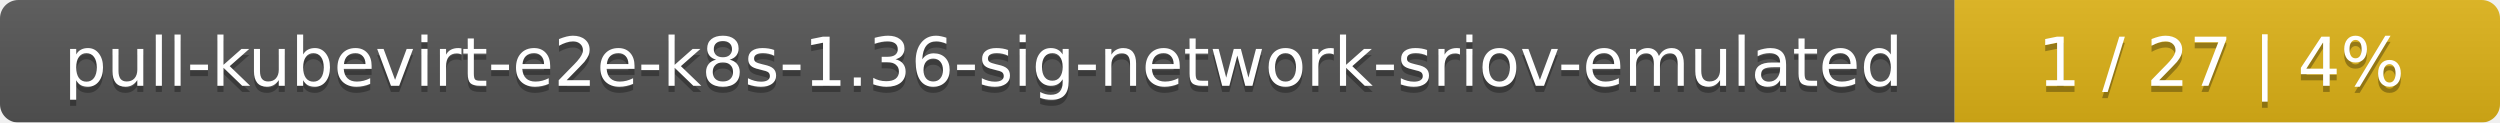
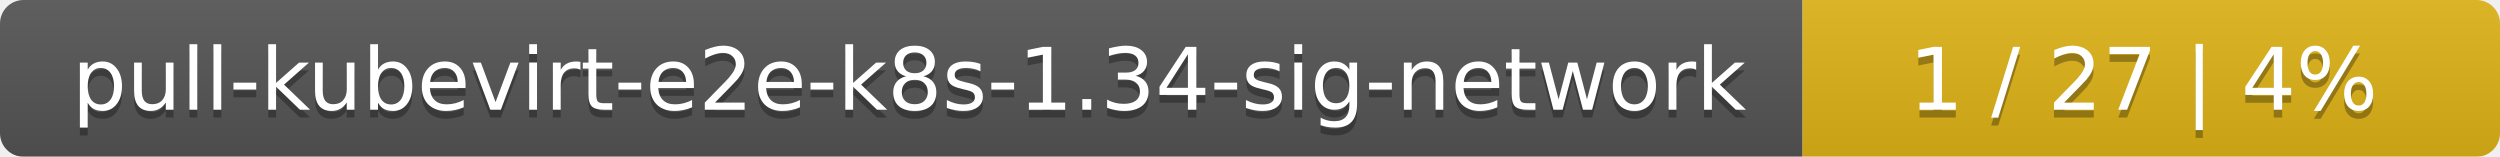
- <svg xmlns="http://www.w3.org/2000/svg" width="408" height="20">
+ <svg xmlns="http://www.w3.org/2000/svg" width="319" height="20">
  <linearGradient id="smooth" x2="0" y2="100%">
    <stop offset="0" stop-color="#bbb" stop-opacity=".1" />
    <stop offset="1" stop-opacity=".1" />
  </linearGradient>
  <mask id="round">
-     <rect width="408" height="20" rx="3" fill="#fff" />
+     <rect width="319" height="20" rx="3" fill="#fff" />
  </mask>
  <g mask="url(#round)">
-     <rect width="319" height="20" fill="#555" />
-     <rect x="319" width="89" height="20" fill="#dfb317" />
-     <rect width="408" height="20" fill="url(#smooth)" />
+     <rect width="230" height="20" fill="#555" />
+     <rect x="230" width="89" height="20" fill="#dfb317" />
+     <rect width="319" height="20" fill="url(#smooth)" />
  </g>
  <g fill="#fff" text-anchor="middle" font-family="DejaVu Sans,Verdana,Geneva,sans-serif" font-size="11">
-     <text x="160.5" y="15" fill="#010101" fill-opacity=".3">pull-kubevirt-e2e-k8s-1.36-sig-network-sriov-emulated</text>
-     <text x="160.5" y="14">pull-kubevirt-e2e-k8s-1.36-sig-network-sriov-emulated</text>
-     <text x="362.5" y="15" fill="#010101" fill-opacity=".3">1 / 27    |    4%</text>
-     <text x="362.5" y="14">1 / 27    |    4%</text>
+     <text x="116" y="15" fill="#010101" fill-opacity=".3">pull-kubevirt-e2e-k8s-1.34-sig-network</text>
+     <text x="116" y="14">pull-kubevirt-e2e-k8s-1.34-sig-network</text>
+     <text x="273.5" y="15" fill="#010101" fill-opacity=".3">1 / 27    |    4%</text>
+     <text x="273.5" y="14">1 / 27    |    4%</text>
  </g>
</svg>
